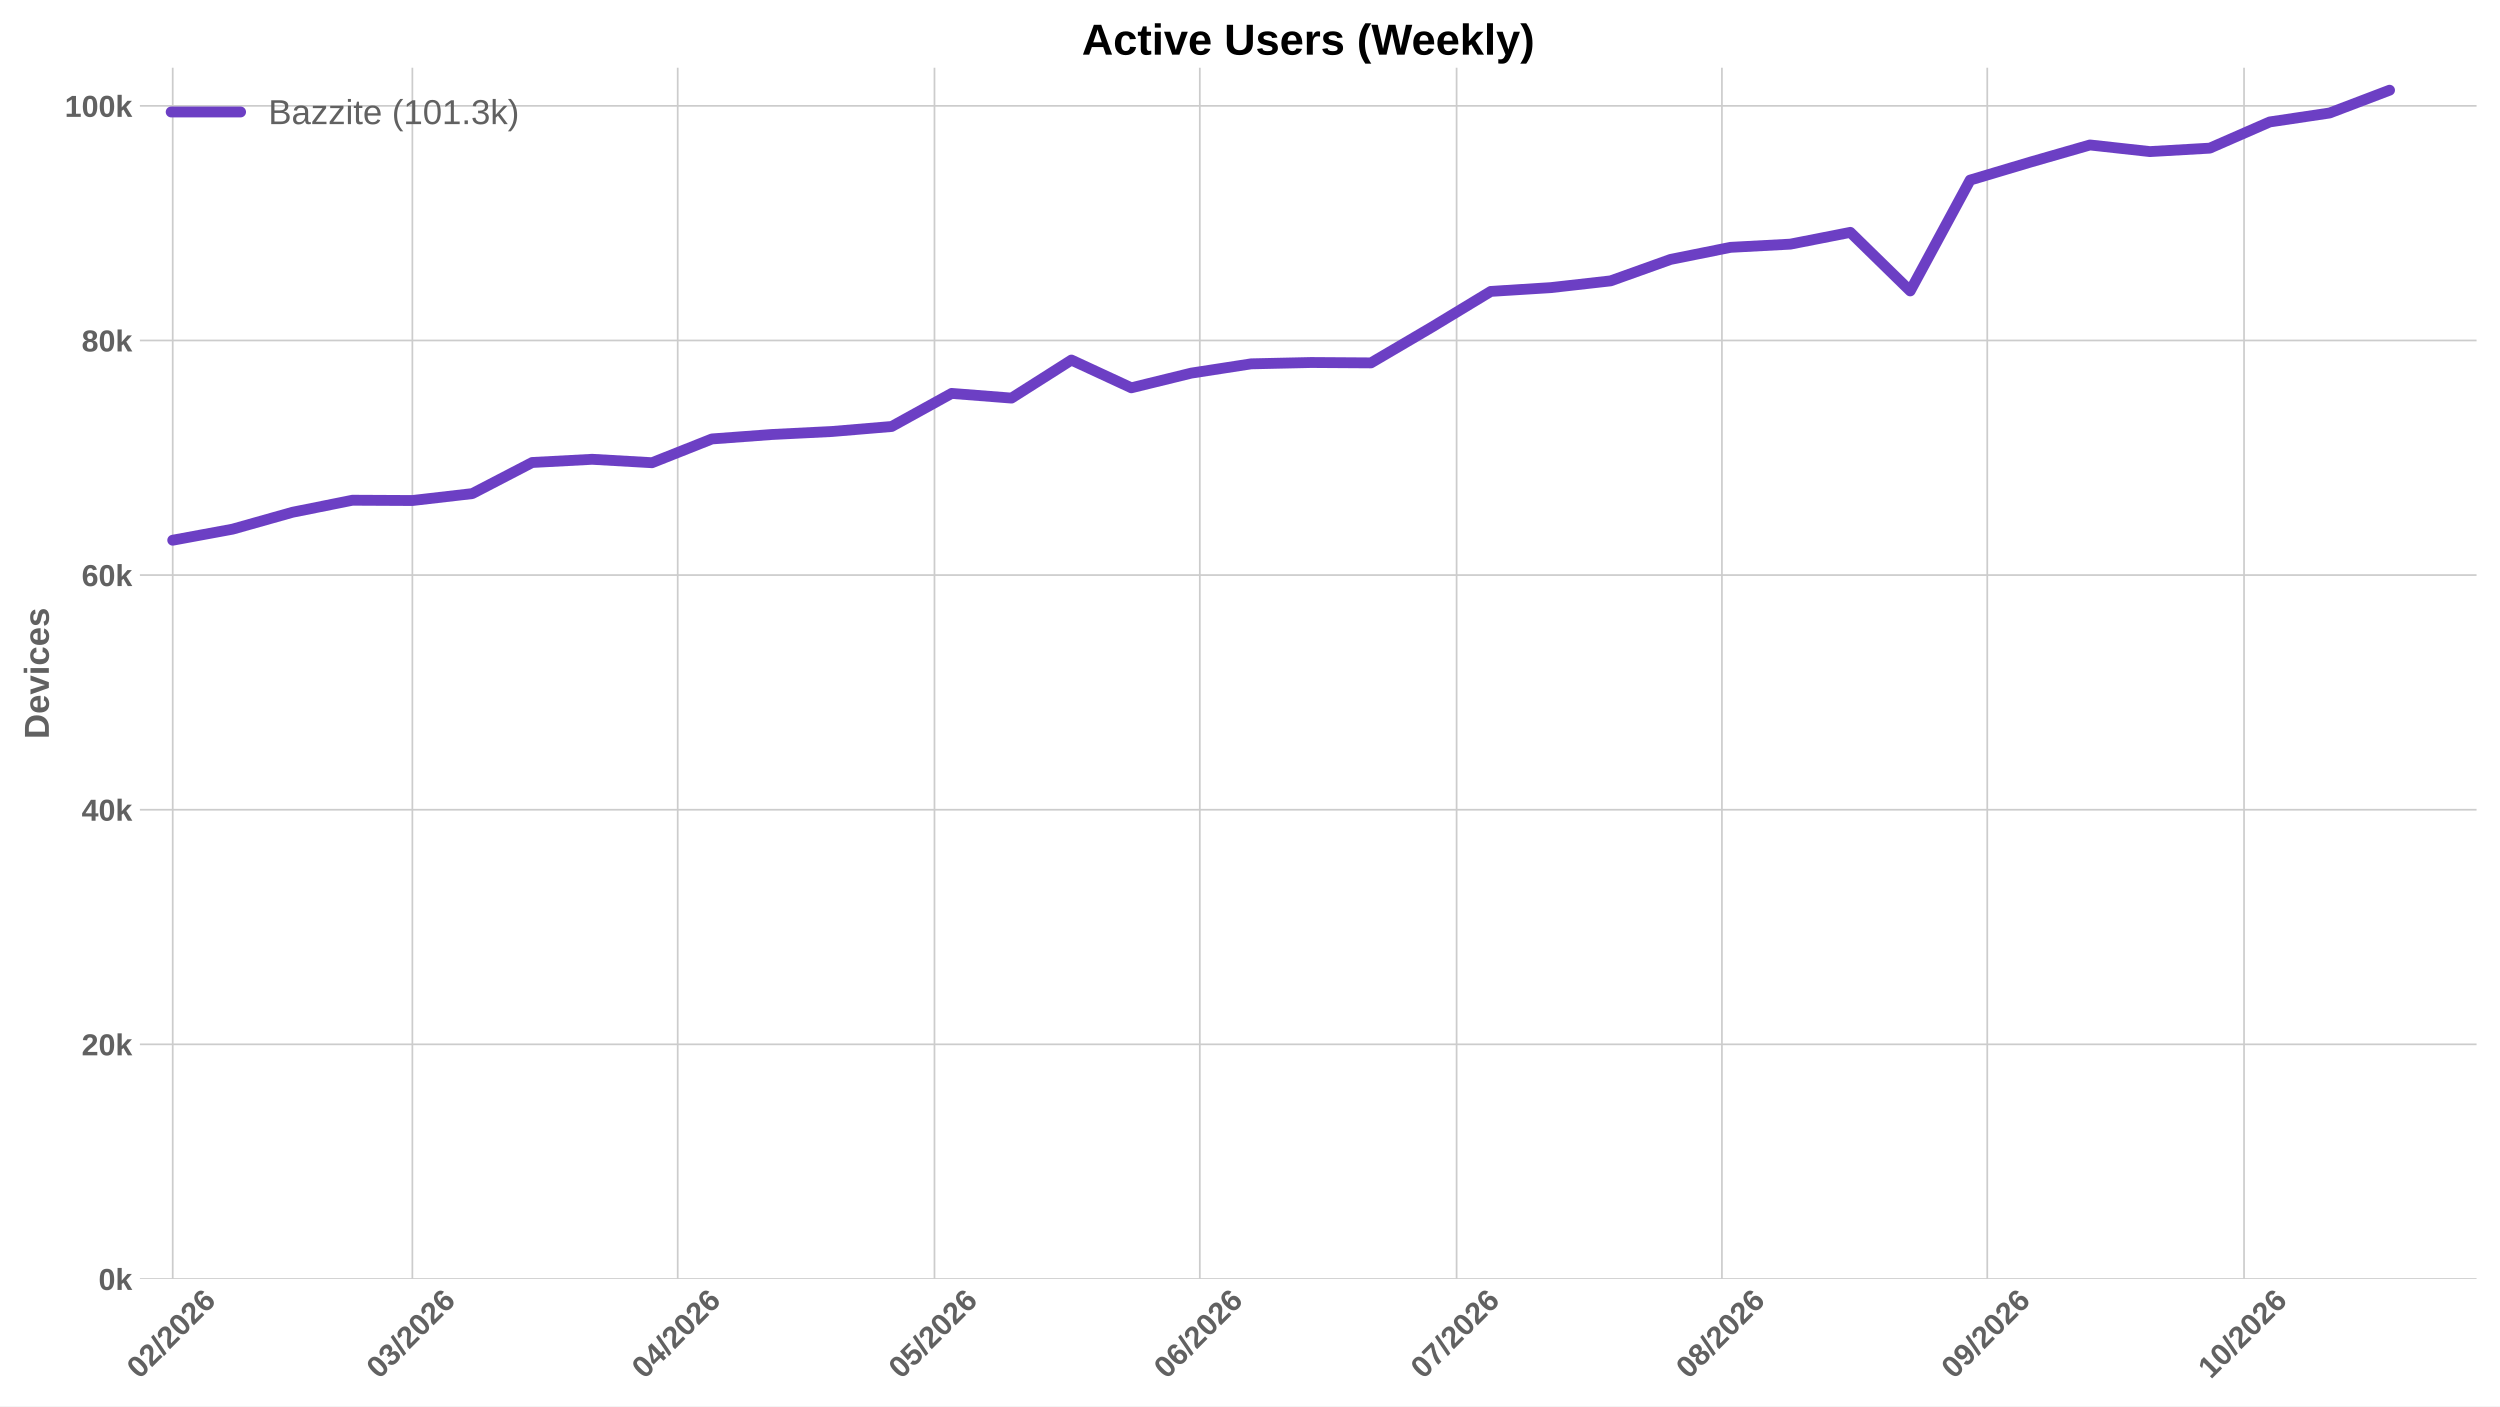
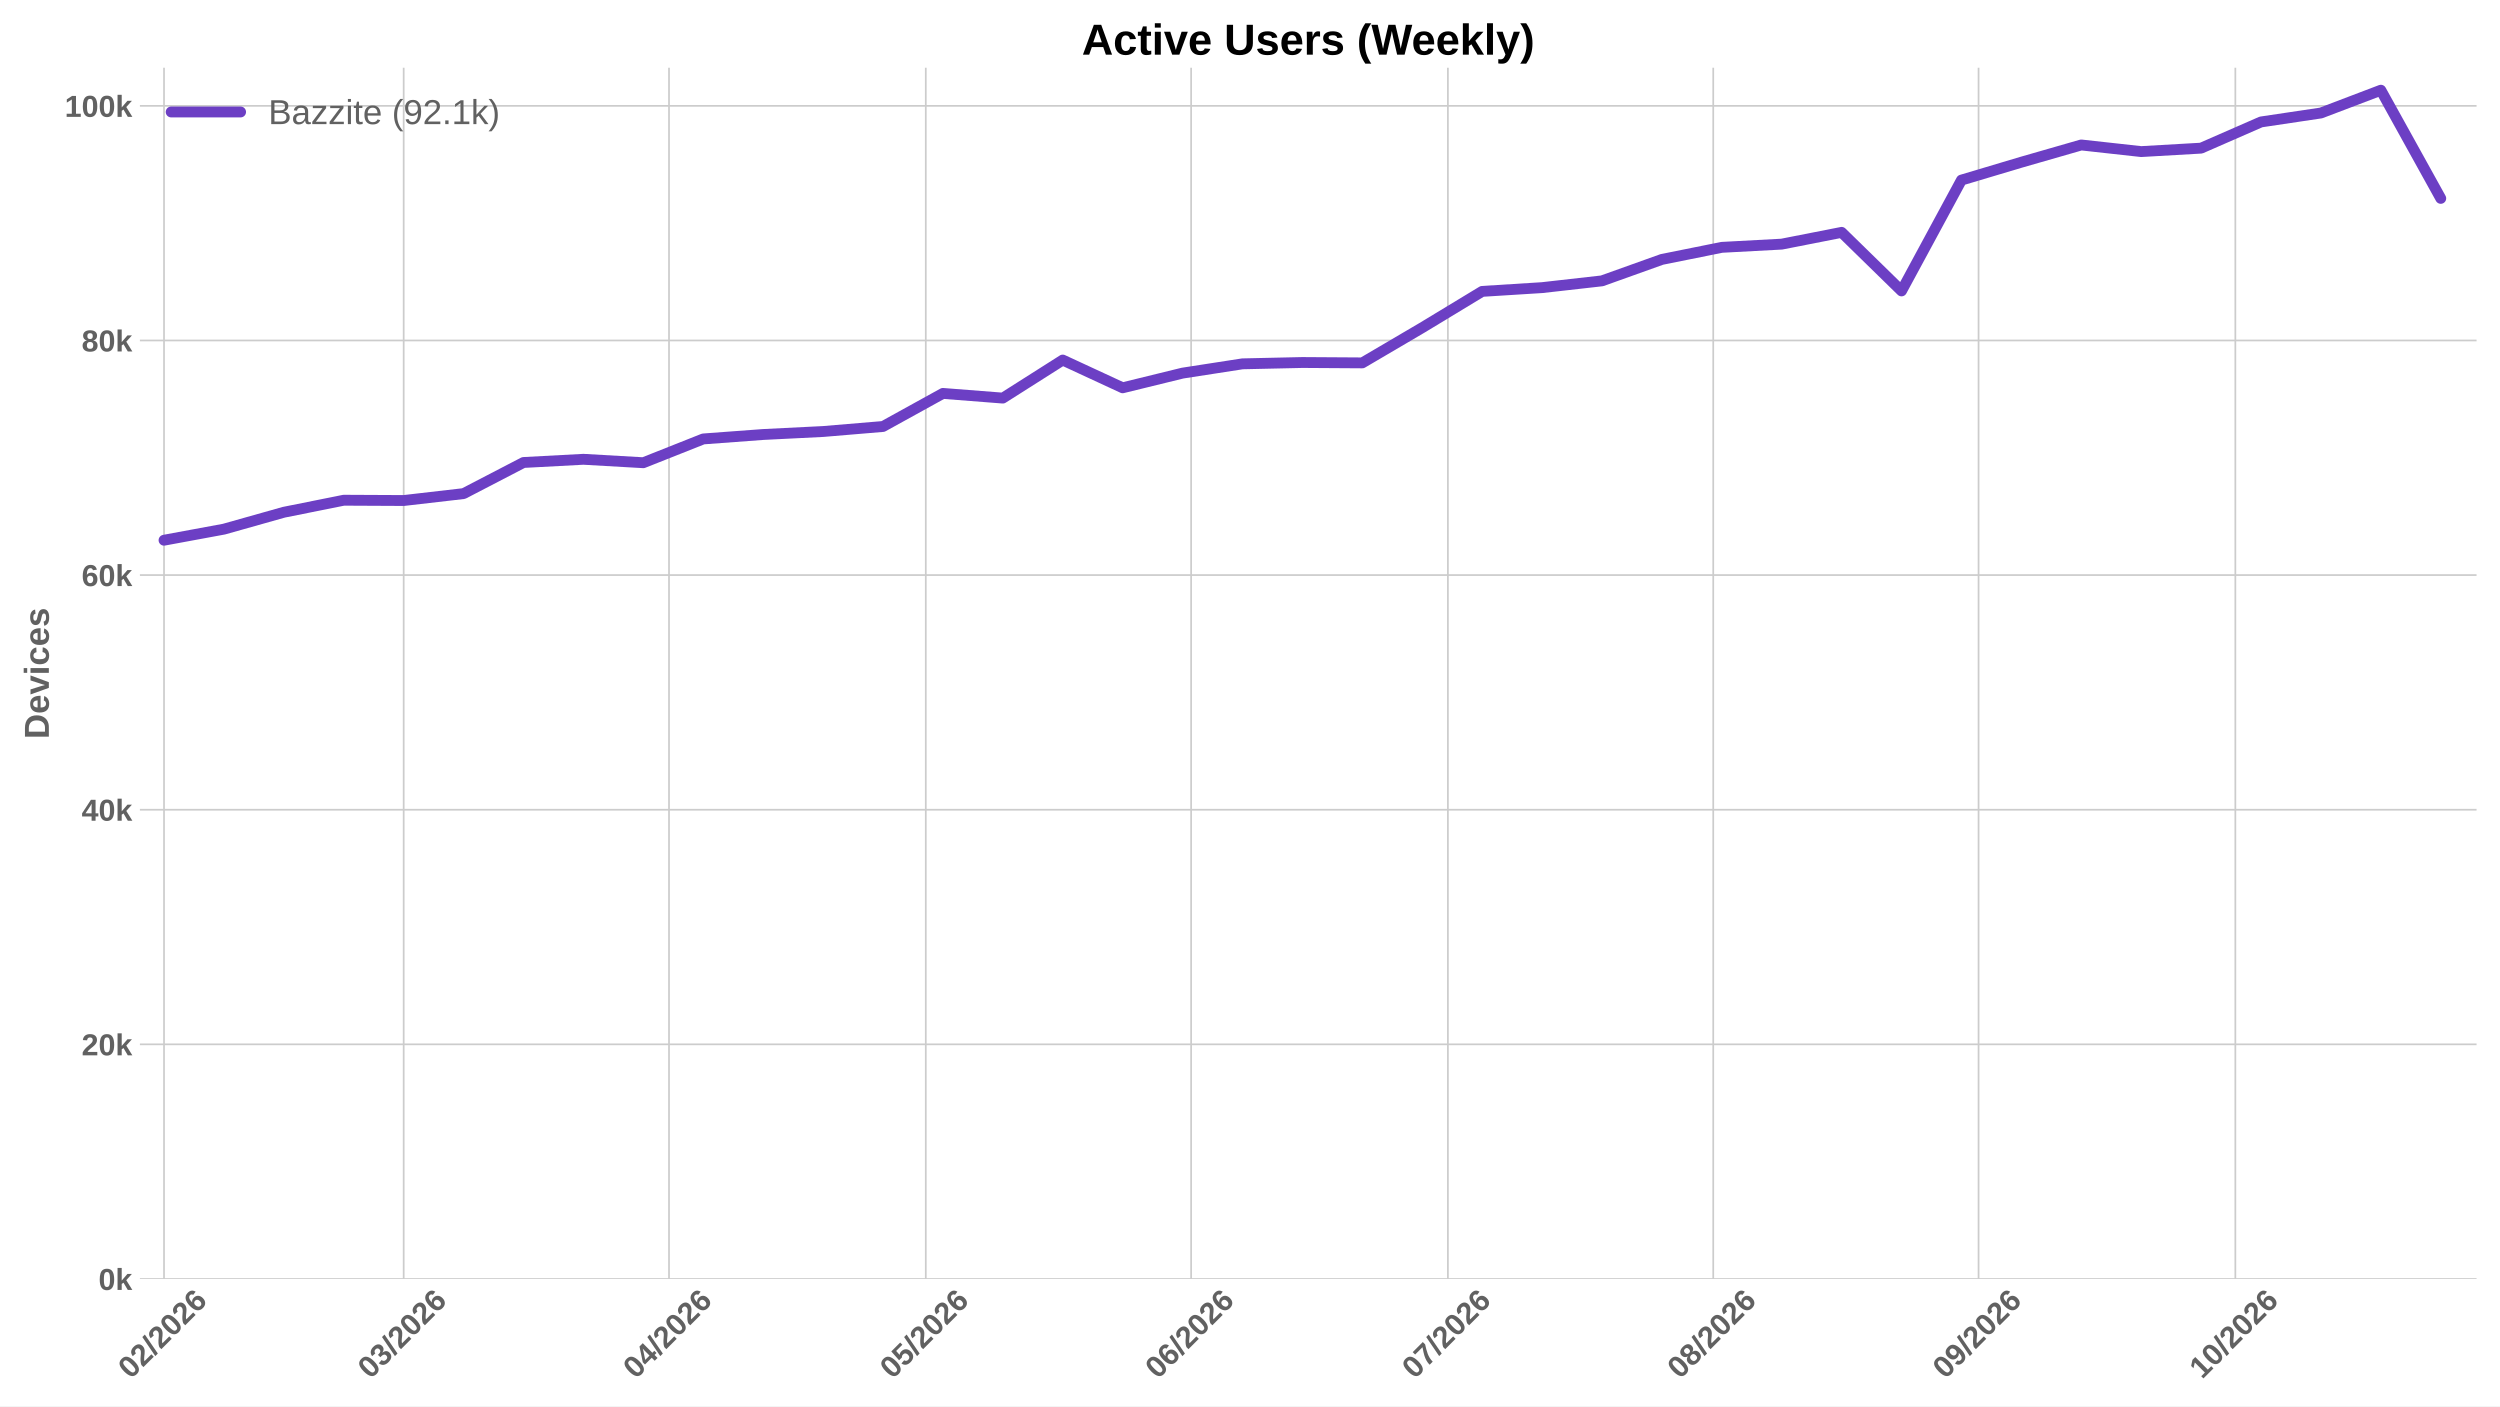
<svg xmlns="http://www.w3.org/2000/svg" xmlns:xlink="http://www.w3.org/1999/xlink" width="1152pt" height="648pt" viewBox="0 0 1152 648" version="1.1">
  <defs>
    <style type="text/css">*{stroke-linejoin: round; stroke-linecap: butt}</style>
  </defs>
  <g id="figure_1">
    <g id="patch_1">
      <path d="M 0 648  L 1152 648  L 1152 0  L 0 0  z " style="fill: #ffffff" />
    </g>
    <g id="axes_1">
      <g id="patch_2">
        <path d="M 64.47 589.343  L 1141.2 589.343  L 1141.2 31.2  L 64.47 31.2  z " style="fill: #ffffff" />
      </g>
      <g id="matplotlib.axis_1">
        <g id="xtick_1">
          <g id="line2d_1">
-             <path d="M 79.588 589.343  L 79.588 31.2  " clip-path="url(#p08f039670c)" style="fill: none; stroke: #cccccc; stroke-width: 0.8; stroke-linecap: round" />
+             <path d="M 75.58 589.343  L 75.58 31.2  " clip-path="url(#p63eb0f616d)" style="fill: none; stroke: #cccccc; stroke-width: 0.8; stroke-linecap: round" />
          </g>
          <g id="line2d_2" />
          <g id="text_1">
-             <g style="fill: #616161" transform="translate(64.25751 635.7977) rotate(-45) scale(0.14 -0.14)">
+             <g style="fill: #616161" transform="translate(60.2496 635.7977) rotate(-45) scale(0.14 -0.14)">
              <defs>
                <path id="LiberationSans-Bold-30" d="M 3297 2203  Q 3297 1088 2914 512  Q 2531 -63 1766 -63  Q 253 -63 253 2203  Q 253 2994 418 3494  Q 584 3994 915 4231  Q 1247 4469 1791 4469  Q 2572 4469 2934 3903  Q 3297 3338 3297 2203  z M 2416 2203  Q 2416 2813 2356 3150  Q 2297 3488 2165 3634  Q 2034 3781 1784 3781  Q 1519 3781 1383 3632  Q 1247 3484 1189 3148  Q 1131 2813 1131 2203  Q 1131 1600 1192 1261  Q 1253 922 1386 775  Q 1519 628 1772 628  Q 2022 628 2158 783  Q 2294 938 2355 1278  Q 2416 1619 2416 2203  z " transform="scale(0.015625)" />
                <path id="LiberationSans-Bold-32" d="M 222 0  L 222 609  Q 394 988 711 1347  Q 1028 1706 1509 2097  Q 1972 2472 2158 2715  Q 2344 2959 2344 3194  Q 2344 3769 1766 3769  Q 1484 3769 1336 3617  Q 1188 3466 1144 3163  L 259 3213  Q 334 3825 717 4147  Q 1100 4469 1759 4469  Q 2472 4469 2853 4144  Q 3234 3819 3234 3231  Q 3234 2922 3112 2672  Q 2991 2422 2800 2211  Q 2609 2000 2376 1815  Q 2144 1631 1925 1456  Q 1706 1281 1526 1103  Q 1347 925 1259 722  L 3303 722  L 3303 0  L 222 0  z " transform="scale(0.015625)" />
                <path id="LiberationSans-Bold-2f" d="M 63 -128  L 972 4638  L 1716 4638  L 822 -128  L 63 -128  z " transform="scale(0.015625)" />
                <path id="LiberationSans-Bold-36" d="M 3328 1441  Q 3328 738 2934 337  Q 2541 -63 1847 -63  Q 1069 -63 651 482  Q 234 1028 234 2100  Q 234 3278 657 3873  Q 1081 4469 1869 4469  Q 2428 4469 2751 4222  Q 3075 3975 3209 3456  L 2381 3341  Q 2263 3775 1850 3775  Q 1497 3775 1295 3422  Q 1094 3069 1094 2350  Q 1234 2584 1484 2709  Q 1734 2834 2050 2834  Q 2641 2834 2984 2459  Q 3328 2084 3328 1441  z M 2447 1416  Q 2447 1791 2273 1989  Q 2100 2188 1797 2188  Q 1506 2188 1331 2002  Q 1156 1816 1156 1509  Q 1156 1125 1339 873  Q 1522 622 1819 622  Q 2116 622 2281 833  Q 2447 1044 2447 1416  z " transform="scale(0.015625)" />
              </defs>
              <use xlink:href="#LiberationSans-Bold-30" />
              <use xlink:href="#LiberationSans-Bold-32" transform="translate(55.61523 0)" />
              <use xlink:href="#LiberationSans-Bold-2f" transform="translate(111.2305 0)" />
              <use xlink:href="#LiberationSans-Bold-32" transform="translate(139.0137 0)" />
              <use xlink:href="#LiberationSans-Bold-30" transform="translate(194.6289 0)" />
              <use xlink:href="#LiberationSans-Bold-32" transform="translate(250.2441 0)" />
              <use xlink:href="#LiberationSans-Bold-36" transform="translate(305.8594 0)" />
            </g>
          </g>
        </g>
        <g id="xtick_2">
          <g id="line2d_3">
-             <path d="M 190.022 589.343  L 190.022 31.2  " clip-path="url(#p08f039670c)" style="fill: none; stroke: #cccccc; stroke-width: 0.8; stroke-linecap: round" />
+             <path d="M 186.014 589.343  L 186.014 31.2  " clip-path="url(#p63eb0f616d)" style="fill: none; stroke: #cccccc; stroke-width: 0.8; stroke-linecap: round" />
          </g>
          <g id="line2d_4" />
          <g id="text_2">
-             <g style="fill: #616161" transform="translate(174.6914 635.7977) rotate(-45) scale(0.14 -0.14)">
+             <g style="fill: #616161" transform="translate(170.6834 635.7977) rotate(-45) scale(0.14 -0.14)">
              <defs>
                <path id="LiberationSans-Bold-33" d="M 3328 1222  Q 3328 603 2922 265  Q 2516 -72 1766 -72  Q 1056 -72 637 254  Q 219 581 147 1197  L 1041 1275  Q 1125 641 1763 641  Q 2078 641 2253 797  Q 2428 953 2428 1275  Q 2428 1569 2215 1725  Q 2003 1881 1584 1881  L 1278 1881  L 1278 2591  L 1566 2591  Q 1944 2591 2134 2745  Q 2325 2900 2325 3188  Q 2325 3459 2173 3614  Q 2022 3769 1731 3769  Q 1459 3769 1292 3619  Q 1125 3469 1100 3194  L 222 3256  Q 291 3825 694 4147  Q 1097 4469 1747 4469  Q 2438 4469 2827 4158  Q 3216 3847 3216 3297  Q 3216 2884 2973 2618  Q 2731 2353 2275 2266  L 2275 2253  Q 2781 2194 3054 1920  Q 3328 1647 3328 1222  z " transform="scale(0.015625)" />
              </defs>
              <use xlink:href="#LiberationSans-Bold-30" />
              <use xlink:href="#LiberationSans-Bold-33" transform="translate(55.61523 0)" />
              <use xlink:href="#LiberationSans-Bold-2f" transform="translate(111.2305 0)" />
              <use xlink:href="#LiberationSans-Bold-32" transform="translate(139.0137 0)" />
              <use xlink:href="#LiberationSans-Bold-30" transform="translate(194.6289 0)" />
              <use xlink:href="#LiberationSans-Bold-32" transform="translate(250.2441 0)" />
              <use xlink:href="#LiberationSans-Bold-36" transform="translate(305.8594 0)" />
            </g>
          </g>
        </g>
        <g id="xtick_3">
          <g id="line2d_5">
-             <path d="M 312.288 589.343  L 312.288 31.2  " clip-path="url(#p08f039670c)" style="fill: none; stroke: #cccccc; stroke-width: 0.8; stroke-linecap: round" />
+             <path d="M 308.28 589.343  L 308.28 31.2  " clip-path="url(#p63eb0f616d)" style="fill: none; stroke: #cccccc; stroke-width: 0.8; stroke-linecap: round" />
          </g>
          <g id="line2d_6" />
          <g id="text_3">
-             <g style="fill: #616161" transform="translate(296.9574 635.7977) rotate(-45) scale(0.14 -0.14)">
+             <g style="fill: #616161" transform="translate(292.9495 635.7977) rotate(-45) scale(0.14 -0.14)">
              <defs>
                <path id="LiberationSans-Bold-34" d="M 2938 897  L 2938 0  L 2100 0  L 2100 897  L 97 897  L 97 1556  L 1956 4403  L 2938 4403  L 2938 1550  L 3525 1550  L 3525 897  L 2938 897  z M 2100 2991  Q 2100 3159 2111 3356  Q 2122 3553 2128 3609  Q 2047 3434 1834 3103  L 813 1550  L 2100 1550  L 2100 2991  z " transform="scale(0.015625)" />
              </defs>
              <use xlink:href="#LiberationSans-Bold-30" />
              <use xlink:href="#LiberationSans-Bold-34" transform="translate(55.61523 0)" />
              <use xlink:href="#LiberationSans-Bold-2f" transform="translate(111.2305 0)" />
              <use xlink:href="#LiberationSans-Bold-32" transform="translate(139.0137 0)" />
              <use xlink:href="#LiberationSans-Bold-30" transform="translate(194.6289 0)" />
              <use xlink:href="#LiberationSans-Bold-32" transform="translate(250.2441 0)" />
              <use xlink:href="#LiberationSans-Bold-36" transform="translate(305.8594 0)" />
            </g>
          </g>
        </g>
        <g id="xtick_4">
          <g id="line2d_7">
-             <path d="M 430.61 589.343  L 430.61 31.2  " clip-path="url(#p08f039670c)" style="fill: none; stroke: #cccccc; stroke-width: 0.8; stroke-linecap: round" />
+             <path d="M 426.602 589.343  L 426.602 31.2  " clip-path="url(#p63eb0f616d)" style="fill: none; stroke: #cccccc; stroke-width: 0.8; stroke-linecap: round" />
          </g>
          <g id="line2d_8" />
          <g id="text_4">
-             <g style="fill: #616161" transform="translate(415.2794 635.7977) rotate(-45) scale(0.14 -0.14)">
+             <g style="fill: #616161" transform="translate(411.2715 635.7977) rotate(-45) scale(0.14 -0.14)">
              <defs>
                <path id="LiberationSans-Bold-35" d="M 3381 1466  Q 3381 766 2945 351  Q 2509 -63 1750 -63  Q 1088 -63 689 235  Q 291 534 197 1100  L 1075 1172  Q 1144 891 1319 762  Q 1494 634 1759 634  Q 2088 634 2283 843  Q 2478 1053 2478 1447  Q 2478 1794 2293 2001  Q 2109 2209 1778 2209  Q 1413 2209 1181 1925  L 325 1925  L 478 4403  L 3125 4403  L 3125 3750  L 1275 3750  L 1203 2638  Q 1522 2919 2000 2919  Q 2628 2919 3004 2528  Q 3381 2138 3381 1466  z " transform="scale(0.015625)" />
              </defs>
              <use xlink:href="#LiberationSans-Bold-30" />
              <use xlink:href="#LiberationSans-Bold-35" transform="translate(55.61523 0)" />
              <use xlink:href="#LiberationSans-Bold-2f" transform="translate(111.2305 0)" />
              <use xlink:href="#LiberationSans-Bold-32" transform="translate(139.0137 0)" />
              <use xlink:href="#LiberationSans-Bold-30" transform="translate(194.6289 0)" />
              <use xlink:href="#LiberationSans-Bold-32" transform="translate(250.2441 0)" />
              <use xlink:href="#LiberationSans-Bold-36" transform="translate(305.8594 0)" />
            </g>
          </g>
        </g>
        <g id="xtick_5">
          <g id="line2d_9">
-             <path d="M 552.876 589.343  L 552.876 31.2  " clip-path="url(#p08f039670c)" style="fill: none; stroke: #cccccc; stroke-width: 0.8; stroke-linecap: round" />
+             <path d="M 548.868 589.343  L 548.868 31.2  " clip-path="url(#p63eb0f616d)" style="fill: none; stroke: #cccccc; stroke-width: 0.8; stroke-linecap: round" />
          </g>
          <g id="line2d_10" />
          <g id="text_5">
-             <g style="fill: #616161" transform="translate(537.5454 635.7977) rotate(-45) scale(0.14 -0.14)">
+             <g style="fill: #616161" transform="translate(533.5375 635.7977) rotate(-45) scale(0.14 -0.14)">
              <use xlink:href="#LiberationSans-Bold-30" />
              <use xlink:href="#LiberationSans-Bold-36" transform="translate(55.61523 0)" />
              <use xlink:href="#LiberationSans-Bold-2f" transform="translate(111.2305 0)" />
              <use xlink:href="#LiberationSans-Bold-32" transform="translate(139.0137 0)" />
              <use xlink:href="#LiberationSans-Bold-30" transform="translate(194.6289 0)" />
              <use xlink:href="#LiberationSans-Bold-32" transform="translate(250.2441 0)" />
              <use xlink:href="#LiberationSans-Bold-36" transform="translate(305.8594 0)" />
            </g>
          </g>
        </g>
        <g id="xtick_6">
          <g id="line2d_11">
-             <path d="M 671.198 589.343  L 671.198 31.2  " clip-path="url(#p08f039670c)" style="fill: none; stroke: #cccccc; stroke-width: 0.8; stroke-linecap: round" />
+             <path d="M 667.19 589.343  L 667.19 31.2  " clip-path="url(#p63eb0f616d)" style="fill: none; stroke: #cccccc; stroke-width: 0.8; stroke-linecap: round" />
          </g>
          <g id="line2d_12" />
          <g id="text_6">
-             <g style="fill: #616161" transform="translate(655.8674 635.7977) rotate(-45) scale(0.14 -0.14)">
+             <g style="fill: #616161" transform="translate(651.8595 635.7977) rotate(-45) scale(0.14 -0.14)">
              <defs>
                <path id="LiberationSans-Bold-37" d="M 3278 3706  Q 2981 3238 2717 2797  Q 2453 2356 2256 1911  Q 2059 1466 1945 995  Q 1831 525 1831 0  L 916 0  Q 916 550 1059 1064  Q 1203 1578 1475 2111  Q 1747 2644 2463 3681  L 275 3681  L 275 4403  L 3278 4403  L 3278 3706  z " transform="scale(0.015625)" />
              </defs>
              <use xlink:href="#LiberationSans-Bold-30" />
              <use xlink:href="#LiberationSans-Bold-37" transform="translate(55.61523 0)" />
              <use xlink:href="#LiberationSans-Bold-2f" transform="translate(111.2305 0)" />
              <use xlink:href="#LiberationSans-Bold-32" transform="translate(139.0137 0)" />
              <use xlink:href="#LiberationSans-Bold-30" transform="translate(194.6289 0)" />
              <use xlink:href="#LiberationSans-Bold-32" transform="translate(250.2441 0)" />
              <use xlink:href="#LiberationSans-Bold-36" transform="translate(305.8594 0)" />
            </g>
          </g>
        </g>
        <g id="xtick_7">
          <g id="line2d_13">
-             <path d="M 793.464 589.343  L 793.464 31.2  " clip-path="url(#p08f039670c)" style="fill: none; stroke: #cccccc; stroke-width: 0.8; stroke-linecap: round" />
+             <path d="M 789.456 589.343  L 789.456 31.2  " clip-path="url(#p63eb0f616d)" style="fill: none; stroke: #cccccc; stroke-width: 0.8; stroke-linecap: round" />
          </g>
          <g id="line2d_14" />
          <g id="text_7">
-             <g style="fill: #616161" transform="translate(778.1334 635.7977) rotate(-45) scale(0.14 -0.14)">
+             <g style="fill: #616161" transform="translate(774.1255 635.7977) rotate(-45) scale(0.14 -0.14)">
              <defs>
                <path id="LiberationSans-Bold-38" d="M 3363 1241  Q 3363 622 2953 279  Q 2544 -63 1784 -63  Q 1031 -63 617 278  Q 203 619 203 1234  Q 203 1656 447 1945  Q 691 2234 1100 2303  L 1100 2316  Q 744 2394 525 2669  Q 306 2944 306 3303  Q 306 3844 689 4156  Q 1072 4469 1772 4469  Q 2488 4469 2870 4164  Q 3253 3859 3253 3297  Q 3253 2938 3036 2666  Q 2819 2394 2453 2322  L 2453 2309  Q 2878 2241 3120 1961  Q 3363 1681 3363 1241  z M 2350 3250  Q 2350 3563 2206 3708  Q 2063 3853 1772 3853  Q 1203 3853 1203 3250  Q 1203 2619 1778 2619  Q 2066 2619 2208 2766  Q 2350 2913 2350 3250  z M 2453 1313  Q 2453 2003 1766 2003  Q 1447 2003 1276 1822  Q 1106 1641 1106 1300  Q 1106 913 1275 734  Q 1444 556 1791 556  Q 2131 556 2292 734  Q 2453 913 2453 1313  z " transform="scale(0.015625)" />
              </defs>
              <use xlink:href="#LiberationSans-Bold-30" />
              <use xlink:href="#LiberationSans-Bold-38" transform="translate(55.61523 0)" />
              <use xlink:href="#LiberationSans-Bold-2f" transform="translate(111.2305 0)" />
              <use xlink:href="#LiberationSans-Bold-32" transform="translate(139.0137 0)" />
              <use xlink:href="#LiberationSans-Bold-30" transform="translate(194.6289 0)" />
              <use xlink:href="#LiberationSans-Bold-32" transform="translate(250.2441 0)" />
              <use xlink:href="#LiberationSans-Bold-36" transform="translate(305.8594 0)" />
            </g>
          </g>
        </g>
        <g id="xtick_8">
          <g id="line2d_15">
-             <path d="M 915.73 589.343  L 915.73 31.2  " clip-path="url(#p08f039670c)" style="fill: none; stroke: #cccccc; stroke-width: 0.8; stroke-linecap: round" />
+             <path d="M 911.722 589.343  L 911.722 31.2  " clip-path="url(#p63eb0f616d)" style="fill: none; stroke: #cccccc; stroke-width: 0.8; stroke-linecap: round" />
          </g>
          <g id="line2d_16" />
          <g id="text_8">
-             <g style="fill: #616161" transform="translate(900.3995 635.7977) rotate(-45) scale(0.14 -0.14)">
+             <g style="fill: #616161" transform="translate(896.3916 635.7977) rotate(-45) scale(0.14 -0.14)">
              <defs>
                <path id="LiberationSans-Bold-39" d="M 3322 2272  Q 3322 1100 2894 518  Q 2466 -63 1678 -63  Q 1097 -63 767 185  Q 438 434 300 972  L 1125 1088  Q 1247 628 1688 628  Q 2056 628 2254 981  Q 2453 1334 2459 2028  Q 2341 1794 2070 1661  Q 1800 1528 1488 1528  Q 906 1528 564 1923  Q 222 2319 222 2994  Q 222 3688 623 4078  Q 1025 4469 1759 4469  Q 2550 4469 2936 3920  Q 3322 3372 3322 2272  z M 2394 2888  Q 2394 3297 2214 3539  Q 2034 3781 1738 3781  Q 1447 3781 1280 3570  Q 1113 3359 1113 2988  Q 1113 2622 1278 2401  Q 1444 2181 1741 2181  Q 2022 2181 2208 2373  Q 2394 2566 2394 2888  z " transform="scale(0.015625)" />
              </defs>
              <use xlink:href="#LiberationSans-Bold-30" />
              <use xlink:href="#LiberationSans-Bold-39" transform="translate(55.61523 0)" />
              <use xlink:href="#LiberationSans-Bold-2f" transform="translate(111.2305 0)" />
              <use xlink:href="#LiberationSans-Bold-32" transform="translate(139.0137 0)" />
              <use xlink:href="#LiberationSans-Bold-30" transform="translate(194.6289 0)" />
              <use xlink:href="#LiberationSans-Bold-32" transform="translate(250.2441 0)" />
              <use xlink:href="#LiberationSans-Bold-36" transform="translate(305.8594 0)" />
            </g>
          </g>
        </g>
        <g id="xtick_9">
          <g id="line2d_17">
-             <path d="M 1034.052 589.343  L 1034.052 31.2  " clip-path="url(#p08f039670c)" style="fill: none; stroke: #cccccc; stroke-width: 0.8; stroke-linecap: round" />
+             <path d="M 1030.044 589.343  L 1030.044 31.2  " clip-path="url(#p63eb0f616d)" style="fill: none; stroke: #cccccc; stroke-width: 0.8; stroke-linecap: round" />
          </g>
          <g id="line2d_18" />
          <g id="text_9">
-             <g style="fill: #616161" transform="translate(1018.721 635.7977) rotate(-45) scale(0.14 -0.14)">
+             <g style="fill: #616161" transform="translate(1014.714 635.7977) rotate(-45) scale(0.14 -0.14)">
              <defs>
                <path id="LiberationSans-Bold-31" d="M 403 0  L 403 653  L 1494 653  L 1494 3656  L 438 2997  L 438 3688  L 1541 4403  L 2372 4403  L 2372 653  L 3381 653  L 3381 0  L 403 0  z " transform="scale(0.015625)" />
              </defs>
              <use xlink:href="#LiberationSans-Bold-31" />
              <use xlink:href="#LiberationSans-Bold-30" transform="translate(55.61523 0)" />
              <use xlink:href="#LiberationSans-Bold-2f" transform="translate(111.2305 0)" />
              <use xlink:href="#LiberationSans-Bold-32" transform="translate(139.0137 0)" />
              <use xlink:href="#LiberationSans-Bold-30" transform="translate(194.6289 0)" />
              <use xlink:href="#LiberationSans-Bold-32" transform="translate(250.2441 0)" />
              <use xlink:href="#LiberationSans-Bold-36" transform="translate(305.8594 0)" />
            </g>
          </g>
        </g>
      </g>
      <g id="matplotlib.axis_2">
        <g id="ytick_1">
          <g id="line2d_19">
-             <path d="M 64.47 589.343  L 1141.2 589.343  " clip-path="url(#p08f039670c)" style="fill: none; stroke: #cccccc; stroke-width: 0.8; stroke-linecap: round" />
+             <path d="M 64.47 589.343  L 1141.2 589.343  " clip-path="url(#p63eb0f616d)" style="fill: none; stroke: #cccccc; stroke-width: 0.8; stroke-linecap: round" />
          </g>
          <g id="line2d_20" />
          <g id="text_10">
            <g style="fill: #616161" transform="translate(45.39937 594.416) scale(0.14 -0.14)">
              <defs>
                <path id="LiberationSans-Bold-6b" d="M 2606 0  L 1703 1531  L 1325 1269  L 1325 0  L 447 0  L 447 4638  L 1325 4638  L 1325 1981  L 2531 3381  L 3475 3381  L 2288 2063  L 3566 0  L 2606 0  z " transform="scale(0.015625)" />
              </defs>
              <use xlink:href="#LiberationSans-Bold-30" />
              <use xlink:href="#LiberationSans-Bold-6b" transform="translate(55.61523 0)" />
            </g>
          </g>
        </g>
        <g id="ytick_2">
          <g id="line2d_21">
-             <path d="M 64.47 481.228  L 1141.2 481.228  " clip-path="url(#p08f039670c)" style="fill: none; stroke: #cccccc; stroke-width: 0.8; stroke-linecap: round" />
+             <path d="M 64.47 481.228  L 1141.2 481.228  " clip-path="url(#p63eb0f616d)" style="fill: none; stroke: #cccccc; stroke-width: 0.8; stroke-linecap: round" />
          </g>
          <g id="line2d_22" />
          <g id="text_11">
            <g style="fill: #616161" transform="translate(37.61406 486.3011) scale(0.14 -0.14)">
              <use xlink:href="#LiberationSans-Bold-32" />
              <use xlink:href="#LiberationSans-Bold-30" transform="translate(55.61523 0)" />
              <use xlink:href="#LiberationSans-Bold-6b" transform="translate(111.2305 0)" />
            </g>
          </g>
        </g>
        <g id="ytick_3">
          <g id="line2d_23">
-             <path d="M 64.47 373.113  L 1141.2 373.113  " clip-path="url(#p08f039670c)" style="fill: none; stroke: #cccccc; stroke-width: 0.8; stroke-linecap: round" />
+             <path d="M 64.47 373.113  L 1141.2 373.113  " clip-path="url(#p63eb0f616d)" style="fill: none; stroke: #cccccc; stroke-width: 0.8; stroke-linecap: round" />
          </g>
          <g id="line2d_24" />
          <g id="text_12">
            <g style="fill: #616161" transform="translate(37.61406 378.1862) scale(0.14 -0.14)">
              <use xlink:href="#LiberationSans-Bold-34" />
              <use xlink:href="#LiberationSans-Bold-30" transform="translate(55.61523 0)" />
              <use xlink:href="#LiberationSans-Bold-6b" transform="translate(111.2305 0)" />
            </g>
          </g>
        </g>
        <g id="ytick_4">
          <g id="line2d_25">
-             <path d="M 64.47 264.998  L 1141.2 264.998  " clip-path="url(#p08f039670c)" style="fill: none; stroke: #cccccc; stroke-width: 0.8; stroke-linecap: round" />
+             <path d="M 64.47 264.998  L 1141.2 264.998  " clip-path="url(#p63eb0f616d)" style="fill: none; stroke: #cccccc; stroke-width: 0.8; stroke-linecap: round" />
          </g>
          <g id="line2d_26" />
          <g id="text_13">
            <g style="fill: #616161" transform="translate(37.61406 270.0713) scale(0.14 -0.14)">
              <use xlink:href="#LiberationSans-Bold-36" />
              <use xlink:href="#LiberationSans-Bold-30" transform="translate(55.61523 0)" />
              <use xlink:href="#LiberationSans-Bold-6b" transform="translate(111.2305 0)" />
            </g>
          </g>
        </g>
        <g id="ytick_5">
          <g id="line2d_27">
-             <path d="M 64.47 156.884  L 1141.2 156.884  " clip-path="url(#p08f039670c)" style="fill: none; stroke: #cccccc; stroke-width: 0.8; stroke-linecap: round" />
+             <path d="M 64.47 156.884  L 1141.2 156.884  " clip-path="url(#p63eb0f616d)" style="fill: none; stroke: #cccccc; stroke-width: 0.8; stroke-linecap: round" />
          </g>
          <g id="line2d_28" />
          <g id="text_14">
            <g style="fill: #616161" transform="translate(37.61406 161.9564) scale(0.14 -0.14)">
              <use xlink:href="#LiberationSans-Bold-38" />
              <use xlink:href="#LiberationSans-Bold-30" transform="translate(55.61523 0)" />
              <use xlink:href="#LiberationSans-Bold-6b" transform="translate(111.2305 0)" />
            </g>
          </g>
        </g>
        <g id="ytick_6">
          <g id="line2d_29">
-             <path d="M 64.47 48.769  L 1141.2 48.769  " clip-path="url(#p08f039670c)" style="fill: none; stroke: #cccccc; stroke-width: 0.8; stroke-linecap: round" />
+             <path d="M 64.47 48.769  L 1141.2 48.769  " clip-path="url(#p63eb0f616d)" style="fill: none; stroke: #cccccc; stroke-width: 0.8; stroke-linecap: round" />
          </g>
          <g id="line2d_30" />
          <g id="text_15">
            <g style="fill: #616161" transform="translate(29.82875 53.84148) scale(0.14 -0.14)">
              <use xlink:href="#LiberationSans-Bold-31" />
              <use xlink:href="#LiberationSans-Bold-30" transform="translate(55.61523 0)" />
              <use xlink:href="#LiberationSans-Bold-30" transform="translate(111.2305 0)" />
              <use xlink:href="#LiberationSans-Bold-6b" transform="translate(166.8457 0)" />
            </g>
          </g>
        </g>
        <g id="text_16">
          <g style="fill: #616161" transform="translate(22.50875 340.5153) rotate(-90) scale(0.16 -0.16)">
            <defs>
              <path id="LiberationSans-Bold-44" d="M 4353 2234  Q 4353 1553 4086 1045  Q 3819 538 3330 269  Q 2841 0 2209 0  L 428 0  L 428 4403  L 2022 4403  Q 3134 4403 3743 3842  Q 4353 3281 4353 2234  z M 3425 2234  Q 3425 2944 3056 3317  Q 2688 3691 2003 3691  L 1350 3691  L 1350 713  L 2131 713  Q 2725 713 3075 1122  Q 3425 1531 3425 2234  z " transform="scale(0.015625)" />
              <path id="LiberationSans-Bold-65" d="M 1831 -63  Q 1069 -63 659 389  Q 250 841 250 1706  Q 250 2544 665 2994  Q 1081 3444 1844 3444  Q 2572 3444 2956 2961  Q 3341 2478 3341 1547  L 3341 1522  L 1172 1522  Q 1172 1028 1355 776  Q 1538 525 1875 525  Q 2341 525 2463 928  L 3291 856  Q 2931 -63 1831 -63  z M 1831 2891  Q 1522 2891 1355 2675  Q 1188 2459 1178 2072  L 2491 2072  Q 2466 2481 2294 2686  Q 2122 2891 1831 2891  z " transform="scale(0.015625)" />
              <path id="LiberationSans-Bold-76" d="M 2284 0  L 1234 0  L 25 3381  L 953 3381  L 1544 1491  Q 1591 1334 1766 709  Q 1797 838 1894 1159  Q 1991 1481 2613 3381  L 3531 3381  L 2284 0  z " transform="scale(0.015625)" />
              <path id="LiberationSans-Bold-69" d="M 447 3991  L 447 4638  L 1325 4638  L 1325 3991  L 447 3991  z M 447 0  L 447 3381  L 1325 3381  L 1325 0  L 447 0  z " transform="scale(0.015625)" />
              <path id="LiberationSans-Bold-63" d="M 1856 -63  Q 1088 -63 669 395  Q 250 853 250 1672  Q 250 2509 672 2976  Q 1094 3444 1869 3444  Q 2466 3444 2856 3144  Q 3247 2844 3347 2316  L 2463 2272  Q 2425 2531 2275 2686  Q 2125 2841 1850 2841  Q 1172 2841 1172 1706  Q 1172 538 1863 538  Q 2113 538 2281 695  Q 2450 853 2491 1166  L 3372 1125  Q 3325 778 3123 506  Q 2922 234 2594 85  Q 2266 -63 1856 -63  z " transform="scale(0.015625)" />
              <path id="LiberationSans-Bold-73" d="M 3297 988  Q 3297 497 2895 217  Q 2494 -63 1784 -63  Q 1088 -63 717 157  Q 347 378 225 844  L 997 959  Q 1063 719 1223 619  Q 1384 519 1784 519  Q 2153 519 2322 612  Q 2491 706 2491 906  Q 2491 1069 2355 1164  Q 2219 1259 1894 1325  Q 1150 1472 890 1598  Q 631 1725 495 1926  Q 359 2128 359 2422  Q 359 2906 732 3176  Q 1106 3447 1791 3447  Q 2394 3447 2761 3212  Q 3128 2978 3219 2534  L 2441 2453  Q 2403 2659 2256 2761  Q 2109 2863 1791 2863  Q 1478 2863 1322 2783  Q 1166 2703 1166 2516  Q 1166 2369 1286 2283  Q 1406 2197 1691 2141  Q 2088 2059 2395 1973  Q 2703 1888 2889 1769  Q 3075 1650 3186 1464  Q 3297 1278 3297 988  z " transform="scale(0.015625)" />
            </defs>
            <use xlink:href="#LiberationSans-Bold-44" />
            <use xlink:href="#LiberationSans-Bold-65" transform="translate(72.2168 0)" />
            <use xlink:href="#LiberationSans-Bold-76" transform="translate(127.832 0)" />
            <use xlink:href="#LiberationSans-Bold-69" transform="translate(183.4473 0)" />
            <use xlink:href="#LiberationSans-Bold-63" transform="translate(211.2305 0)" />
            <use xlink:href="#LiberationSans-Bold-65" transform="translate(266.8457 0)" />
            <use xlink:href="#LiberationSans-Bold-73" transform="translate(322.4609 0)" />
          </g>
        </g>
      </g>
      <g id="line2d_31">
-         <path d="M 79.588 248.933  L 107.196 243.83  L 134.805 236.045  L 162.413 230.504  L 190.022 230.64  L 217.63 227.45  L 245.239 213.114  L 272.847 211.644  L 300.455 213.222  L 328.064 202.265  L 355.672 200.216  L 383.281 198.838  L 410.889 196.524  L 438.498 181.285  L 466.106 183.442  L 493.715 165.911  L 521.323 178.701  L 548.932 171.933  L 576.54 167.657  L 604.149 167.041  L 631.757 167.219  L 659.365 150.997  L 686.974 134.271  L 714.582 132.542  L 742.191 129.422  L 769.799 119.541  L 797.408 113.978  L 825.016 112.497  L 852.625 107.075  L 880.233 134.055  L 907.842 82.987  L 935.45 74.743  L 963.059 66.802  L 990.667 69.851  L 1018.275 68.267  L 1045.884 56.191  L 1073.492 52.066  L 1101.101 41.568  " clip-path="url(#p08f039670c)" style="fill: none; stroke: #6c3fc4; stroke-width: 5; stroke-linecap: round" />
+         <path d="M 75.58 248.933  L 103.188 243.83  L 130.797 236.045  L 158.405 230.504  L 186.014 230.64  L 213.622 227.45  L 241.231 213.114  L 268.839 211.644  L 296.448 213.222  L 324.056 202.265  L 351.665 200.216  L 379.273 198.838  L 406.881 196.524  L 434.49 181.285  L 462.098 183.442  L 489.707 165.911  L 517.315 178.701  L 544.924 171.933  L 572.532 167.657  L 600.141 167.041  L 627.749 167.219  L 655.358 150.997  L 682.966 134.271  L 710.575 132.542  L 738.183 129.422  L 765.791 119.541  L 793.4 113.978  L 821.008 112.497  L 848.617 107.075  L 876.225 134.055  L 903.834 82.987  L 931.442 74.743  L 959.051 66.802  L 986.659 69.851  L 1014.268 68.267  L 1041.876 56.191  L 1069.485 52.066  L 1097.093 41.568  L 1124.701 91.415  " clip-path="url(#p63eb0f616d)" style="fill: none; stroke: #6c3fc4; stroke-width: 5; stroke-linecap: round" />
      </g>
      <g id="patch_3">
        <path d="M 64.47 589.343  L 64.47 31.2  " style="fill: none" />
      </g>
      <g id="patch_4">
        <path d="M 1141.2 589.343  L 1141.2 31.2  " style="fill: none" />
      </g>
      <g id="patch_5">
        <path d="M 64.47 589.343  L 1141.2 589.343  " style="fill: none" />
      </g>
      <g id="patch_6">
        <path d="M 64.47 31.2  L 1141.2 31.2  " style="fill: none" />
      </g>
      <g id="text_17">
        <g transform="translate(498.5241 25.2) scale(0.2 -0.2)">
          <defs>
            <path id="LiberationSans-Bold-41" d="M 3541 0  L 3150 1125  L 1472 1125  L 1081 0  L 159 0  L 1766 4403  L 2853 4403  L 4453 0  L 3541 0  z M 2309 3725  L 2291 3656  Q 2259 3544 2215 3400  Q 2172 3256 1678 1819  L 2944 1819  L 2509 3084  L 2375 3509  L 2309 3725  z " transform="scale(0.015625)" />
            <path id="LiberationSans-Bold-74" d="M 1313 -56  Q 925 -56 715 155  Q 506 366 506 794  L 506 2788  L 78 2788  L 78 3381  L 550 3381  L 825 4175  L 1375 4175  L 1375 3381  L 2016 3381  L 2016 2788  L 1375 2788  L 1375 1031  Q 1375 784 1469 667  Q 1563 550 1759 550  Q 1863 550 2053 594  L 2053 50  Q 1728 -56 1313 -56  z " transform="scale(0.015625)" />
            <path id="LiberationSans-Bold-20" transform="scale(0.015625)" />
            <path id="LiberationSans-Bold-55" d="M 2259 -63  Q 1350 -63 867 381  Q 384 825 384 1650  L 384 4403  L 1306 4403  L 1306 1722  Q 1306 1200 1554 929  Q 1803 659 2284 659  Q 2778 659 3043 942  Q 3309 1225 3309 1753  L 3309 4403  L 4231 4403  L 4231 1697  Q 4231 859 3714 398  Q 3197 -63 2259 -63  z " transform="scale(0.015625)" />
            <path id="LiberationSans-Bold-72" d="M 447 0  L 447 2588  Q 447 2866 439 3052  Q 431 3238 422 3381  L 1259 3381  Q 1269 3325 1284 3039  Q 1300 2753 1300 2659  L 1313 2659  Q 1441 3016 1541 3161  Q 1641 3306 1778 3376  Q 1916 3447 2122 3447  Q 2291 3447 2394 3400  L 2394 2666  Q 2181 2713 2019 2713  Q 1691 2713 1508 2447  Q 1325 2181 1325 1659  L 1325 0  L 447 0  z " transform="scale(0.015625)" />
            <path id="LiberationSans-Bold-28" d="M 1247 -1328  Q 756 -622 537 81  Q 319 784 319 1659  Q 319 2531 537 3232  Q 756 3934 1247 4638  L 2125 4638  Q 1631 3925 1407 3219  Q 1184 2513 1184 1656  Q 1184 803 1406 101  Q 1628 -600 2125 -1328  L 1247 -1328  z " transform="scale(0.015625)" />
            <path id="LiberationSans-Bold-57" d="M 4897 0  L 3803 0  L 3206 2547  Q 3097 2997 3022 3488  Q 2947 3078 2900 2864  Q 2853 2650 2234 0  L 1141 0  L 6 4403  L 941 4403  L 1578 1559  L 1722 872  Q 1809 1306 1892 1701  Q 1975 2097 2516 4403  L 3547 4403  L 4103 2059  Q 4169 1797 4325 872  L 4403 1234  L 4569 1953  L 5100 4403  L 6034 4403  L 4897 0  z " transform="scale(0.015625)" />
            <path id="LiberationSans-Bold-6c" d="M 447 0  L 447 4638  L 1325 4638  L 1325 0  L 447 0  z " transform="scale(0.015625)" />
            <path id="LiberationSans-Bold-79" d="M 884 -1328  Q 569 -1328 331 -1288  L 331 -663  Q 497 -688 634 -688  Q 822 -688 945 -628  Q 1069 -569 1167 -431  Q 1266 -294 1388 34  L 50 3381  L 978 3381  L 1509 1797  Q 1634 1456 1825 753  L 1903 1050  L 2106 1784  L 2606 3381  L 3525 3381  L 2188 -178  Q 1919 -828 1630 -1078  Q 1341 -1328 884 -1328  z " transform="scale(0.015625)" />
            <path id="LiberationSans-Bold-29" d="M 6 -1328  Q 506 -597 726 101  Q 947 800 947 1656  Q 947 2516 722 3223  Q 497 3931 6 4638  L 884 4638  Q 1378 3928 1595 3225  Q 1813 2522 1813 1659  Q 1813 791 1595 87  Q 1378 -616 884 -1328  L 6 -1328  z " transform="scale(0.015625)" />
          </defs>
          <use xlink:href="#LiberationSans-Bold-41" />
          <use xlink:href="#LiberationSans-Bold-63" transform="translate(72.2168 0)" />
          <use xlink:href="#LiberationSans-Bold-74" transform="translate(127.832 0)" />
          <use xlink:href="#LiberationSans-Bold-69" transform="translate(161.1328 0)" />
          <use xlink:href="#LiberationSans-Bold-76" transform="translate(188.916 0)" />
          <use xlink:href="#LiberationSans-Bold-65" transform="translate(244.5312 0)" />
          <use xlink:href="#LiberationSans-Bold-20" transform="translate(300.1465 0)" />
          <use xlink:href="#LiberationSans-Bold-55" transform="translate(327.9297 0)" />
          <use xlink:href="#LiberationSans-Bold-73" transform="translate(400.1465 0)" />
          <use xlink:href="#LiberationSans-Bold-65" transform="translate(455.7617 0)" />
          <use xlink:href="#LiberationSans-Bold-72" transform="translate(511.377 0)" />
          <use xlink:href="#LiberationSans-Bold-73" transform="translate(550.293 0)" />
          <use xlink:href="#LiberationSans-Bold-20" transform="translate(605.9082 0)" />
          <use xlink:href="#LiberationSans-Bold-28" transform="translate(633.6914 0)" />
          <use xlink:href="#LiberationSans-Bold-57" transform="translate(666.9922 0)" />
          <use xlink:href="#LiberationSans-Bold-65" transform="translate(759.627 0)" />
          <use xlink:href="#LiberationSans-Bold-65" transform="translate(815.2422 0)" />
          <use xlink:href="#LiberationSans-Bold-6b" transform="translate(870.8574 0)" />
          <use xlink:href="#LiberationSans-Bold-6c" transform="translate(926.4727 0)" />
          <use xlink:href="#LiberationSans-Bold-79" transform="translate(954.2559 0)" />
          <use xlink:href="#LiberationSans-Bold-29" transform="translate(1009.871 0)" />
        </g>
      </g>
      <g id="legend_1">
        <g id="line2d_32">
          <path d="M 78.87 51.595  L 94.87 51.595  L 110.87 51.595  " style="fill: none; stroke: #6c3fc4; stroke-width: 5; stroke-linecap: round" />
        </g>
        <g id="text_18">
          <g style="fill: #616161" transform="translate(123.67 57.195) scale(0.16 -0.16)">
            <defs>
              <path id="LiberationSans-42" d="M 3931 1241  Q 3931 653 3503 326  Q 3075 0 2313 0  L 525 0  L 525 4403  L 2125 4403  Q 3675 4403 3675 3334  Q 3675 2944 3456 2678  Q 3238 2413 2838 2322  Q 3363 2259 3647 1970  Q 3931 1681 3931 1241  z M 3075 3263  Q 3075 3619 2831 3772  Q 2588 3925 2125 3925  L 1122 3925  L 1122 2531  L 2125 2531  Q 2603 2531 2839 2711  Q 3075 2891 3075 3263  z M 3328 1288  Q 3328 2066 2234 2066  L 1122 2066  L 1122 478  L 2281 478  Q 2828 478 3078 681  Q 3328 884 3328 1288  z " transform="scale(0.015625)" />
              <path id="LiberationSans-61" d="M 1294 -63  Q 784 -63 528 206  Q 272 475 272 944  Q 272 1469 617 1750  Q 963 2031 1731 2050  L 2491 2063  L 2491 2247  Q 2491 2659 2316 2837  Q 2141 3016 1766 3016  Q 1388 3016 1216 2887  Q 1044 2759 1009 2478  L 422 2531  Q 566 3444 1778 3444  Q 2416 3444 2737 3151  Q 3059 2859 3059 2306  L 3059 850  Q 3059 600 3125 473  Q 3191 347 3375 347  Q 3456 347 3559 369  L 3559 19  Q 3347 -31 3125 -31  Q 2813 -31 2670 133  Q 2528 297 2509 647  L 2491 647  Q 2275 259 1989 98  Q 1703 -63 1294 -63  z M 1422 359  Q 1731 359 1972 500  Q 2213 641 2352 886  Q 2491 1131 2491 1391  L 2491 1669  L 1875 1656  Q 1478 1650 1273 1575  Q 1069 1500 959 1344  Q 850 1188 850 934  Q 850 659 998 509  Q 1147 359 1422 359  z " transform="scale(0.015625)" />
              <path id="LiberationSans-7a" d="M 259 0  L 259 428  L 2150 2947  L 366 2947  L 366 3381  L 2816 3381  L 2816 2953  L 922 434  L 2881 434  L 2881 0  L 259 0  z " transform="scale(0.015625)" />
              <path id="LiberationSans-69" d="M 428 4100  L 428 4638  L 991 4638  L 991 4100  L 428 4100  z M 428 0  L 428 3381  L 991 3381  L 991 0  L 428 0  z " transform="scale(0.015625)" />
              <path id="LiberationSans-74" d="M 1731 25  Q 1453 -50 1163 -50  Q 488 -50 488 716  L 488 2972  L 97 2972  L 97 3381  L 509 3381  L 675 4138  L 1050 4138  L 1050 3381  L 1675 3381  L 1675 2972  L 1050 2972  L 1050 838  Q 1050 594 1129 495  Q 1209 397 1406 397  Q 1519 397 1731 441  L 1731 25  z " transform="scale(0.015625)" />
              <path id="LiberationSans-65" d="M 863 1572  Q 863 991 1103 675  Q 1344 359 1806 359  Q 2172 359 2392 506  Q 2613 653 2691 878  L 3184 738  Q 2881 -63 1806 -63  Q 1056 -63 664 384  Q 272 831 272 1713  Q 272 2550 664 2997  Q 1056 3444 1784 3444  Q 3275 3444 3275 1647  L 3275 1572  L 863 1572  z M 2694 2003  Q 2647 2538 2422 2783  Q 2197 3028 1775 3028  Q 1366 3028 1127 2754  Q 888 2481 869 2003  L 2694 2003  z " transform="scale(0.015625)" />
              <path id="LiberationSans-20" transform="scale(0.015625)" />
              <path id="LiberationSans-28" d="M 397 1663  Q 397 2566 680 3284  Q 963 4003 1550 4638  L 2094 4638  Q 1509 3988 1236 3256  Q 963 2525 963 1656  Q 963 791 1233 62  Q 1503 -666 2094 -1325  L 1550 -1325  Q 959 -688 678 32  Q 397 753 397 1650  L 397 1663  z " transform="scale(0.015625)" />
+               <path id="LiberationSans-39" d="M 3256 2291  Q 3256 1156 2842 546  Q 2428 -63 1663 -63  Q 1147 -63 836 154  Q 525 372 391 856  L 928 941  Q 1097 391 1672 391  Q 2156 391 2422 841  Q 2688 1291 2700 2125  Q 2575 1844 2272 1673  Q 1969 1503 1606 1503  Q 1013 1503 656 1909  Q 300 2316 300 2988  Q 300 3678 687 4073  Q 1075 4469 1766 4469  Q 2500 4469 2878 3925  Q 3256 3381 3256 2291  z M 2644 2834  Q 2644 3366 2400 3689  Q 2156 4013 1747 4013  Q 1341 4013 1106 3736  Q 872 3459 872 2988  Q 872 2506 1106 2226  Q 1341 1947 1741 1947  Q 1984 1947 2193 2058  Q 2403 2169 2523 2372  Q 2644 2575 2644 2834  z " transform="scale(0.015625)" />
+               <path id="LiberationSans-32" d="M 322 0  L 322 397  Q 481 763 711 1042  Q 941 1322 1194 1548  Q 1447 1775 1695 1969  Q 1944 2163 2144 2356  Q 2344 2550 2467 2762  Q 2591 2975 2591 3244  Q 2591 3606 2378 3806  Q 2166 4006 1788 4006  Q 1428 4006 1195 3811  Q 963 3616 922 3263  L 347 3316  Q 409 3844 795 4156  Q 1181 4469 1788 4469  Q 2453 4469 2811 4155  Q 3169 3841 3169 3263  Q 3169 3006 3051 2753  Q 2934 2500 2703 2247  Q 2472 1994 1819 1463  Q 1459 1169 1246 933  Q 1034 697 941 478  L 3238 478  L 3238 0  L 322 0  z " transform="scale(0.015625)" />
+               <path id="LiberationSans-2e" d="M 584 0  L 584 684  L 1194 684  L 1194 0  L 584 0  z " transform="scale(0.015625)" />
              <path id="LiberationSans-31" d="M 488 0  L 488 478  L 1609 478  L 1609 3866  L 616 3156  L 616 3688  L 1656 4403  L 2175 4403  L 2175 478  L 3247 478  L 3247 0  L 488 0  z " transform="scale(0.015625)" />
-               <path id="LiberationSans-30" d="M 3309 2203  Q 3309 1100 2920 518  Q 2531 -63 1772 -63  Q 1013 -63 631 515  Q 250 1094 250 2203  Q 250 3338 620 3903  Q 991 4469 1791 4469  Q 2569 4469 2939 3897  Q 3309 3325 3309 2203  z M 2738 2203  Q 2738 3156 2517 3584  Q 2297 4013 1791 4013  Q 1272 4013 1045 3591  Q 819 3169 819 2203  Q 819 1266 1048 831  Q 1278 397 1778 397  Q 2275 397 2506 840  Q 2738 1284 2738 2203  z " transform="scale(0.015625)" />
-               <path id="LiberationSans-2e" d="M 584 0  L 584 684  L 1194 684  L 1194 0  L 584 0  z " transform="scale(0.015625)" />
-               <path id="LiberationSans-33" d="M 3278 1216  Q 3278 606 2890 271  Q 2503 -63 1784 -63  Q 1116 -63 717 239  Q 319 541 244 1131  L 825 1184  Q 938 403 1784 403  Q 2209 403 2451 612  Q 2694 822 2694 1234  Q 2694 1594 2417 1795  Q 2141 1997 1619 1997  L 1300 1997  L 1300 2484  L 1606 2484  Q 2069 2484 2323 2686  Q 2578 2888 2578 3244  Q 2578 3597 2370 3801  Q 2163 4006 1753 4006  Q 1381 4006 1151 3815  Q 922 3625 884 3278  L 319 3322  Q 381 3863 767 4166  Q 1153 4469 1759 4469  Q 2422 4469 2789 4161  Q 3156 3853 3156 3303  Q 3156 2881 2920 2617  Q 2684 2353 2234 2259  L 2234 2247  Q 2728 2194 3003 1916  Q 3278 1638 3278 1216  z " transform="scale(0.015625)" />
              <path id="LiberationSans-6b" d="M 2550 0  L 1406 1544  L 994 1203  L 994 0  L 431 0  L 431 4638  L 994 4638  L 994 1741  L 2478 3381  L 3138 3381  L 1766 1928  L 3209 0  L 2550 0  z " transform="scale(0.015625)" />
              <path id="LiberationSans-29" d="M 1734 1650  Q 1734 747 1451 28  Q 1169 -691 581 -1325  L 38 -1325  Q 625 -669 897 57  Q 1169 784 1169 1656  Q 1169 2528 895 3256  Q 622 3984 38 4638  L 581 4638  Q 1172 4000 1453 3279  Q 1734 2559 1734 1663  L 1734 1650  z " transform="scale(0.015625)" />
            </defs>
            <use xlink:href="#LiberationSans-42" />
            <use xlink:href="#LiberationSans-61" transform="translate(66.69922 0)" />
            <use xlink:href="#LiberationSans-7a" transform="translate(122.3145 0)" />
            <use xlink:href="#LiberationSans-7a" transform="translate(172.3145 0)" />
            <use xlink:href="#LiberationSans-69" transform="translate(222.3145 0)" />
            <use xlink:href="#LiberationSans-74" transform="translate(244.5312 0)" />
            <use xlink:href="#LiberationSans-65" transform="translate(272.3145 0)" />
            <use xlink:href="#LiberationSans-20" transform="translate(327.9297 0)" />
            <use xlink:href="#LiberationSans-28" transform="translate(355.7129 0)" />
-             <use xlink:href="#LiberationSans-31" transform="translate(389.0137 0)" />
-             <use xlink:href="#LiberationSans-30" transform="translate(444.6289 0)" />
-             <use xlink:href="#LiberationSans-31" transform="translate(500.2441 0)" />
-             <use xlink:href="#LiberationSans-2e" transform="translate(555.8594 0)" />
-             <use xlink:href="#LiberationSans-33" transform="translate(583.6426 0)" />
-             <use xlink:href="#LiberationSans-6b" transform="translate(639.2578 0)" />
-             <use xlink:href="#LiberationSans-29" transform="translate(689.2578 0)" />
+             <use xlink:href="#LiberationSans-39" transform="translate(389.0137 0)" />
+             <use xlink:href="#LiberationSans-32" transform="translate(444.6289 0)" />
+             <use xlink:href="#LiberationSans-2e" transform="translate(500.2441 0)" />
+             <use xlink:href="#LiberationSans-31" transform="translate(528.0273 0)" />
+             <use xlink:href="#LiberationSans-6b" transform="translate(583.6426 0)" />
+             <use xlink:href="#LiberationSans-29" transform="translate(633.6426 0)" />
          </g>
        </g>
      </g>
    </g>
  </g>
  <defs>
-     <clipPath id="p08f039670c">
+     <clipPath id="p63eb0f616d">
      <rect x="64.47" y="31.2" width="1076.73" height="558.143" />
    </clipPath>
  </defs>
</svg>
